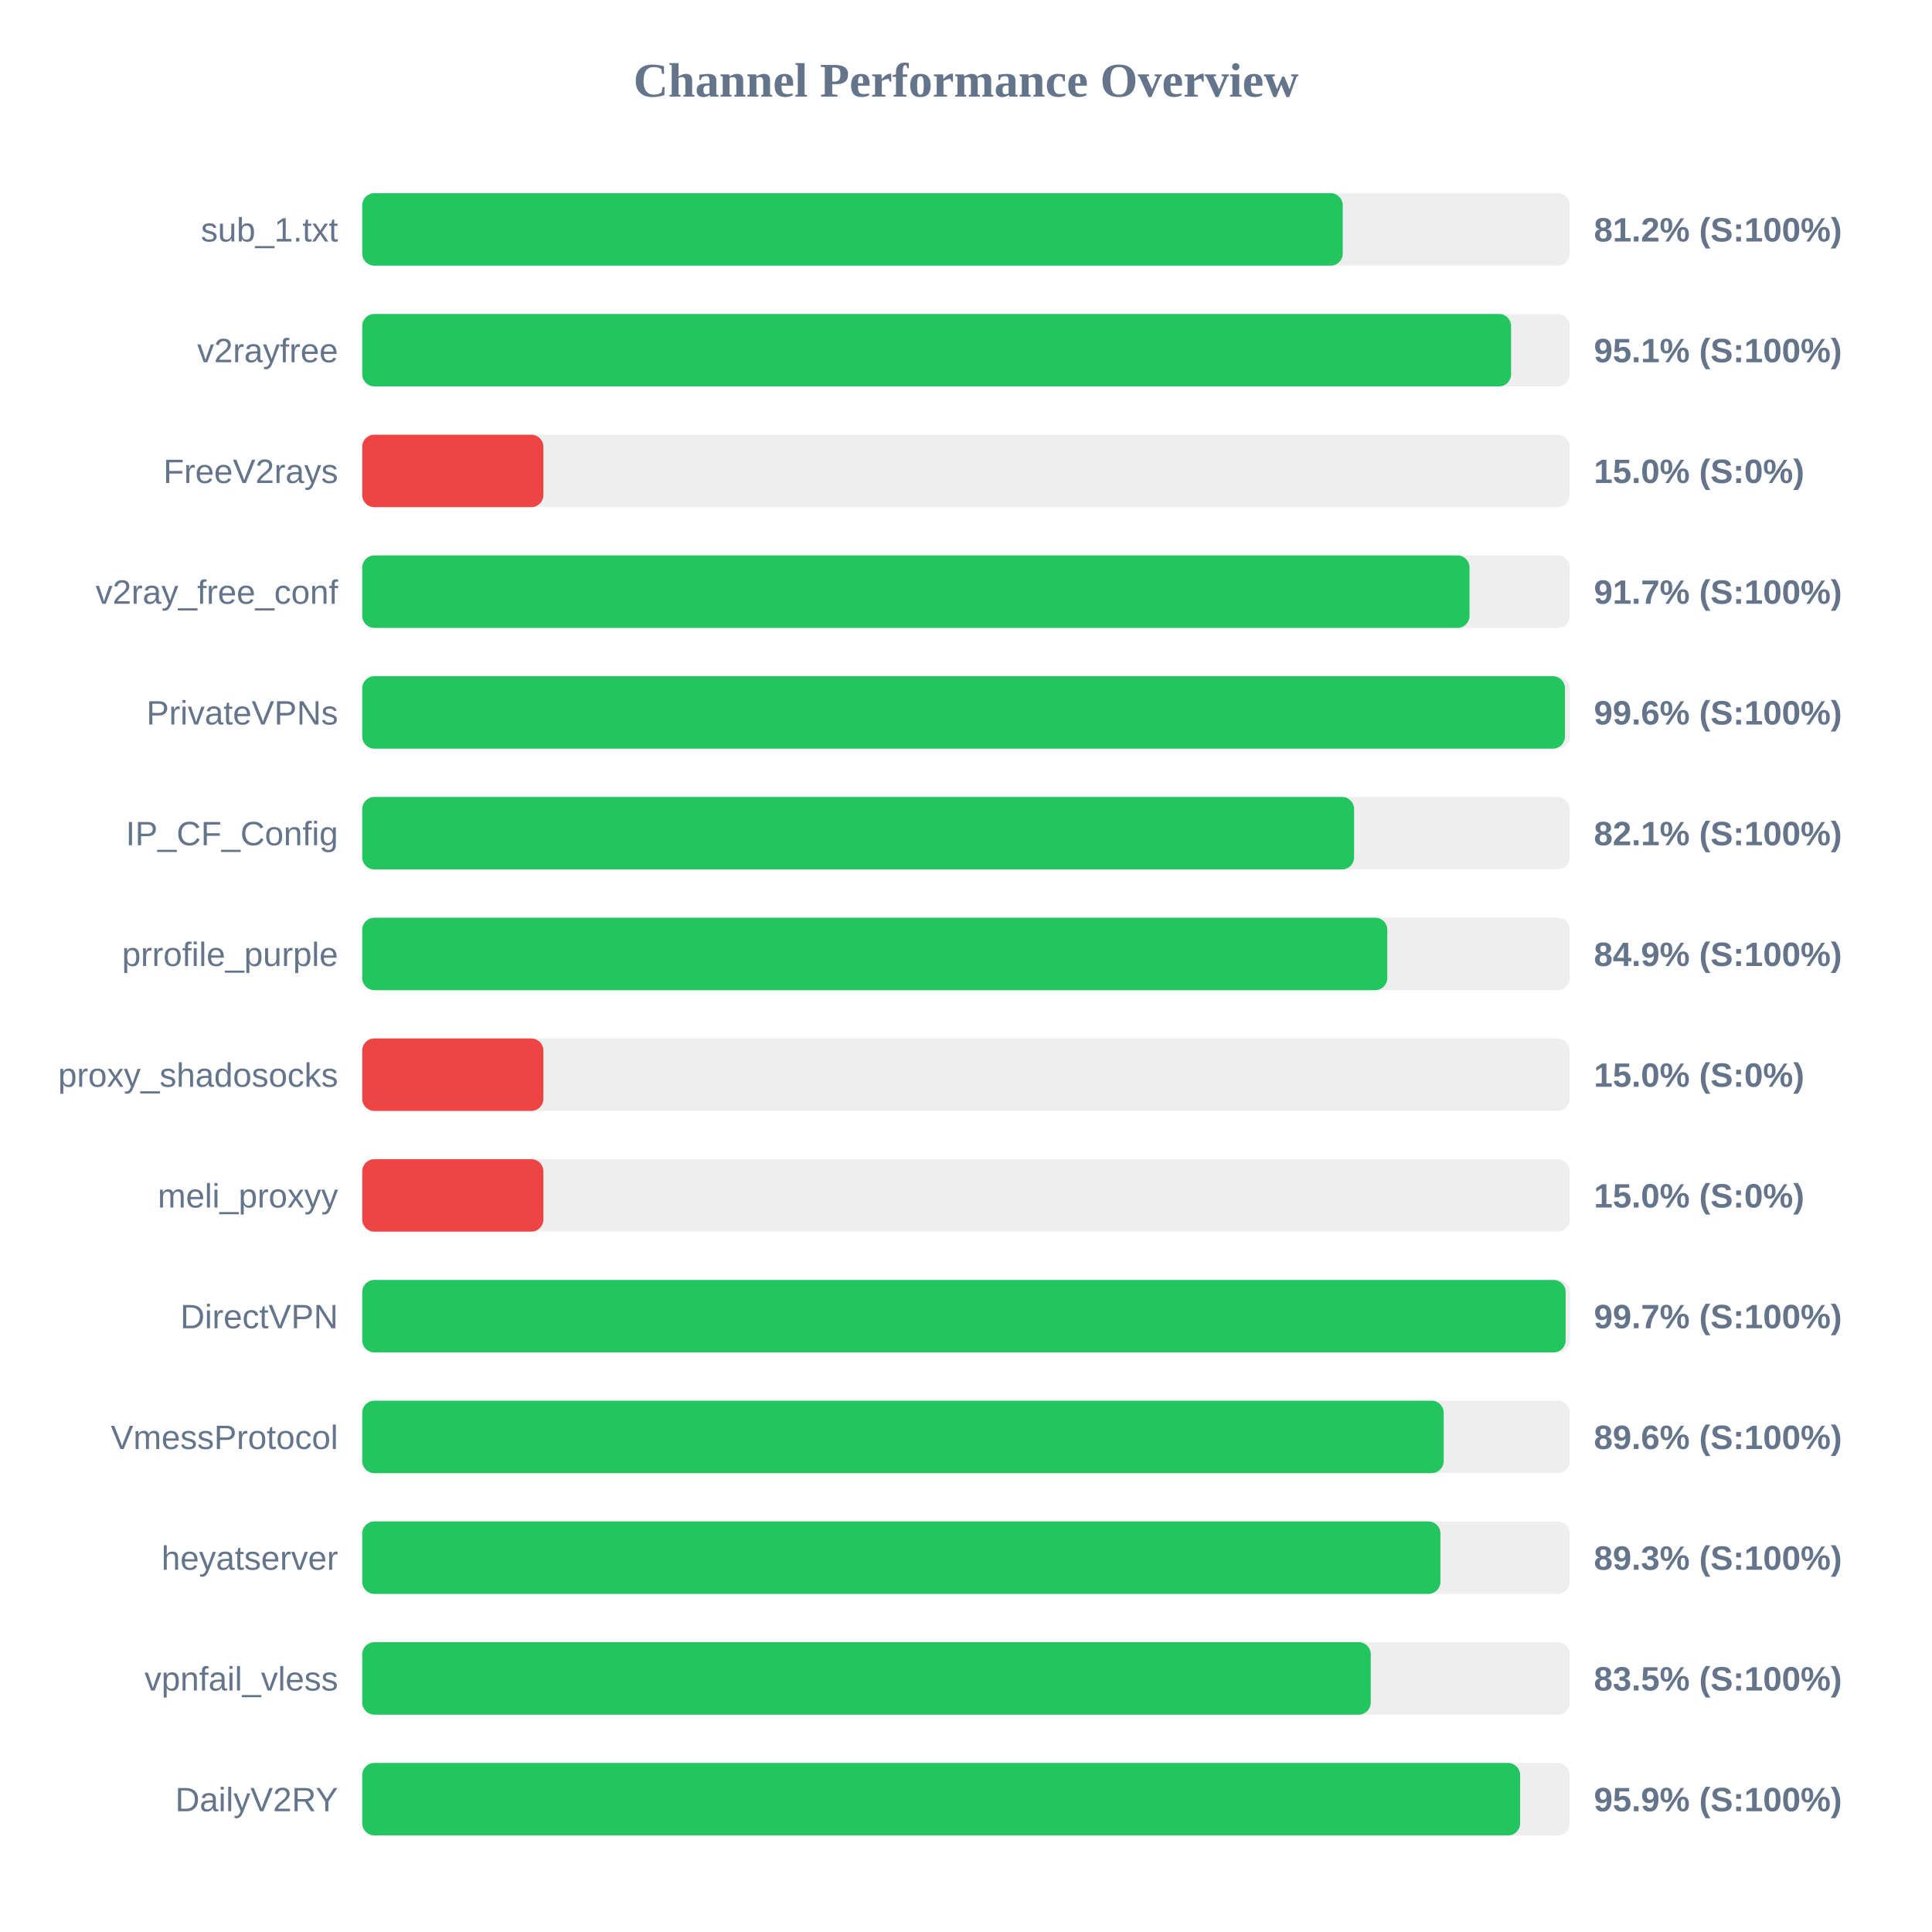
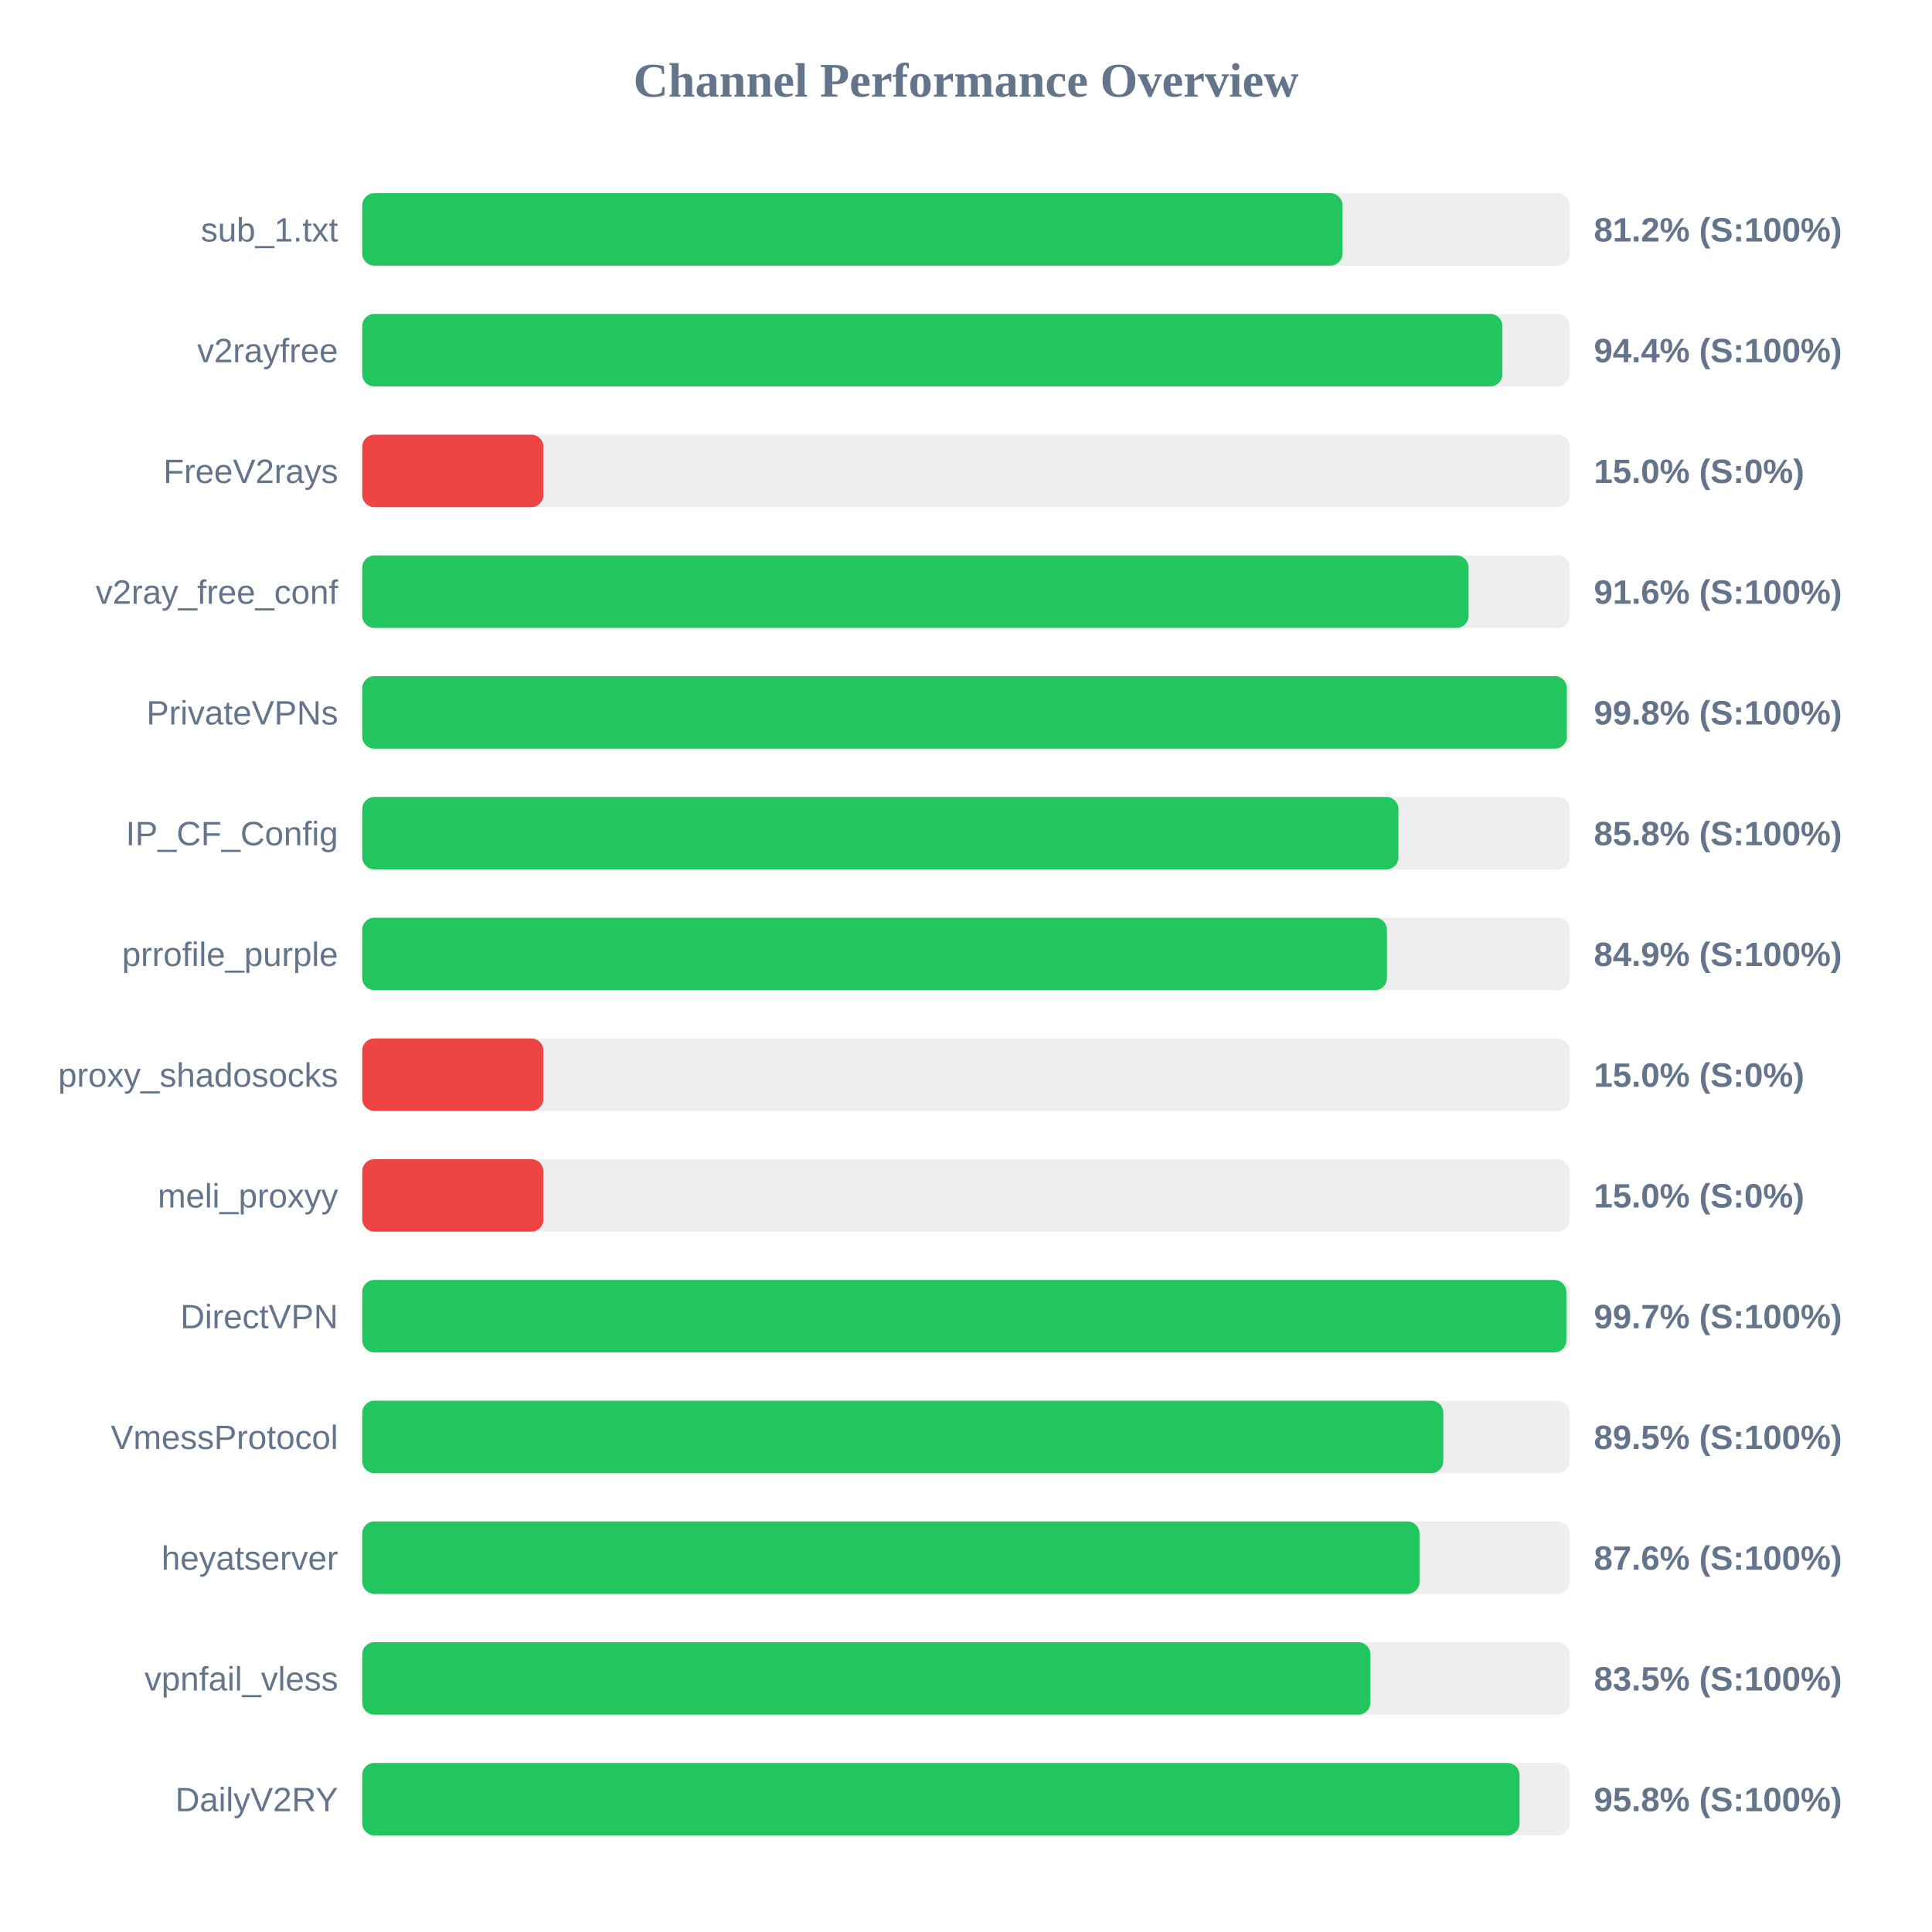
<svg xmlns="http://www.w3.org/2000/svg" width="800" height="800" version="1.1">
  <style>
        .row { font: 14px Arial; fill: #64748b; }
        .score { font: bold 14px Arial; fill: #64748b; }
    </style>
  <text x="400" y="40" text-anchor="middle" font-size="20px" font-weight="bold" fill="#64748b">Channel Performance Overview</text>
  <rect x="150" y="80" width="500" height="30" fill="#eee" rx="5" />
-   <rect x="150" y="80" width="406.0" height="30" fill="#22c55e" rx="5" />
+   <rect x="150" y="80" width="405.9" height="30" fill="#22c55e" rx="5" />
  <text x="140" y="100" text-anchor="end" class="row">sub_1.txt</text>
  <text x="660" y="100" text-anchor="start" class="score">81.2% (S:100%)</text>
  <rect x="150" y="130" width="500" height="30" fill="#eee" rx="5" />
-   <rect x="150" y="130" width="475.7" height="30" fill="#22c55e" rx="5" />
+   <rect x="150" y="130" width="472.1" height="30" fill="#22c55e" rx="5" />
  <text x="140" y="150" text-anchor="end" class="row">v2rayfree</text>
-   <text x="660" y="150" text-anchor="start" class="score">95.1% (S:100%)</text>
+   <text x="660" y="150" text-anchor="start" class="score">94.4% (S:100%)</text>
  <rect x="150" y="180" width="500" height="30" fill="#eee" rx="5" />
  <rect x="150" y="180" width="75.0" height="30" fill="#ef4444" rx="5" />
  <text x="140" y="200" text-anchor="end" class="row">FreeV2rays</text>
  <text x="660" y="200" text-anchor="start" class="score">15.0% (S:0%)</text>
  <rect x="150" y="230" width="500" height="30" fill="#eee" rx="5" />
-   <rect x="150" y="230" width="458.5" height="30" fill="#22c55e" rx="5" />
+   <rect x="150" y="230" width="458.1" height="30" fill="#22c55e" rx="5" />
  <text x="140" y="250" text-anchor="end" class="row">v2ray_free_conf</text>
-   <text x="660" y="250" text-anchor="start" class="score">91.7% (S:100%)</text>
+   <text x="660" y="250" text-anchor="start" class="score">91.6% (S:100%)</text>
  <rect x="150" y="280" width="500" height="30" fill="#eee" rx="5" />
-   <rect x="150" y="280" width="498.0" height="30" fill="#22c55e" rx="5" />
+   <rect x="150" y="280" width="498.8" height="30" fill="#22c55e" rx="5" />
  <text x="140" y="300" text-anchor="end" class="row">PrivateVPNs</text>
-   <text x="660" y="300" text-anchor="start" class="score">99.6% (S:100%)</text>
+   <text x="660" y="300" text-anchor="start" class="score">99.8% (S:100%)</text>
  <rect x="150" y="330" width="500" height="30" fill="#eee" rx="5" />
-   <rect x="150" y="330" width="410.7" height="30" fill="#22c55e" rx="5" />
+   <rect x="150" y="330" width="429.05" height="30" fill="#22c55e" rx="5" />
  <text x="140" y="350" text-anchor="end" class="row">IP_CF_Config</text>
-   <text x="660" y="350" text-anchor="start" class="score">82.1% (S:100%)</text>
+   <text x="660" y="350" text-anchor="start" class="score">85.8% (S:100%)</text>
  <rect x="150" y="380" width="500" height="30" fill="#eee" rx="5" />
-   <rect x="150" y="380" width="424.45" height="30" fill="#22c55e" rx="5" />
+   <rect x="150" y="380" width="424.3" height="30" fill="#22c55e" rx="5" />
  <text x="140" y="400" text-anchor="end" class="row">prrofile_purple</text>
  <text x="660" y="400" text-anchor="start" class="score">84.9% (S:100%)</text>
  <rect x="150" y="430" width="500" height="30" fill="#eee" rx="5" />
  <rect x="150" y="430" width="75.0" height="30" fill="#ef4444" rx="5" />
  <text x="140" y="450" text-anchor="end" class="row">proxy_shadosocks</text>
  <text x="660" y="450" text-anchor="start" class="score">15.0% (S:0%)</text>
  <rect x="150" y="480" width="500" height="30" fill="#eee" rx="5" />
  <rect x="150" y="480" width="75.0" height="30" fill="#ef4444" rx="5" />
  <text x="140" y="500" text-anchor="end" class="row">meli_proxyy</text>
  <text x="660" y="500" text-anchor="start" class="score">15.0% (S:0%)</text>
  <rect x="150" y="530" width="500" height="30" fill="#eee" rx="5" />
-   <rect x="150" y="530" width="498.3" height="30" fill="#22c55e" rx="5" />
+   <rect x="150" y="530" width="498.6" height="30" fill="#22c55e" rx="5" />
  <text x="140" y="550" text-anchor="end" class="row">DirectVPN</text>
  <text x="660" y="550" text-anchor="start" class="score">99.7% (S:100%)</text>
  <rect x="150" y="580" width="500" height="30" fill="#eee" rx="5" />
-   <rect x="150" y="580" width="447.8" height="30" fill="#22c55e" rx="5" />
+   <rect x="150" y="580" width="447.65" height="30" fill="#22c55e" rx="5" />
  <text x="140" y="600" text-anchor="end" class="row">VmessProtocol</text>
-   <text x="660" y="600" text-anchor="start" class="score">89.6% (S:100%)</text>
+   <text x="660" y="600" text-anchor="start" class="score">89.5% (S:100%)</text>
  <rect x="150" y="630" width="500" height="30" fill="#eee" rx="5" />
-   <rect x="150" y="630" width="446.45" height="30" fill="#22c55e" rx="5" />
+   <rect x="150" y="630" width="437.8" height="30" fill="#22c55e" rx="5" />
  <text x="140" y="650" text-anchor="end" class="row">heyatserver</text>
-   <text x="660" y="650" text-anchor="start" class="score">89.3% (S:100%)</text>
+   <text x="660" y="650" text-anchor="start" class="score">87.6% (S:100%)</text>
  <rect x="150" y="680" width="500" height="30" fill="#eee" rx="5" />
-   <rect x="150" y="680" width="417.6" height="30" fill="#22c55e" rx="5" />
+   <rect x="150" y="680" width="417.45" height="30" fill="#22c55e" rx="5" />
  <text x="140" y="700" text-anchor="end" class="row">vpnfail_vless</text>
  <text x="660" y="700" text-anchor="start" class="score">83.5% (S:100%)</text>
  <rect x="150" y="730" width="500" height="30" fill="#eee" rx="5" />
-   <rect x="150" y="730" width="479.45" height="30" fill="#22c55e" rx="5" />
+   <rect x="150" y="730" width="479.2" height="30" fill="#22c55e" rx="5" />
  <text x="140" y="750" text-anchor="end" class="row">DailyV2RY</text>
-   <text x="660" y="750" text-anchor="start" class="score">95.9% (S:100%)</text>
+   <text x="660" y="750" text-anchor="start" class="score">95.8% (S:100%)</text>
</svg>
